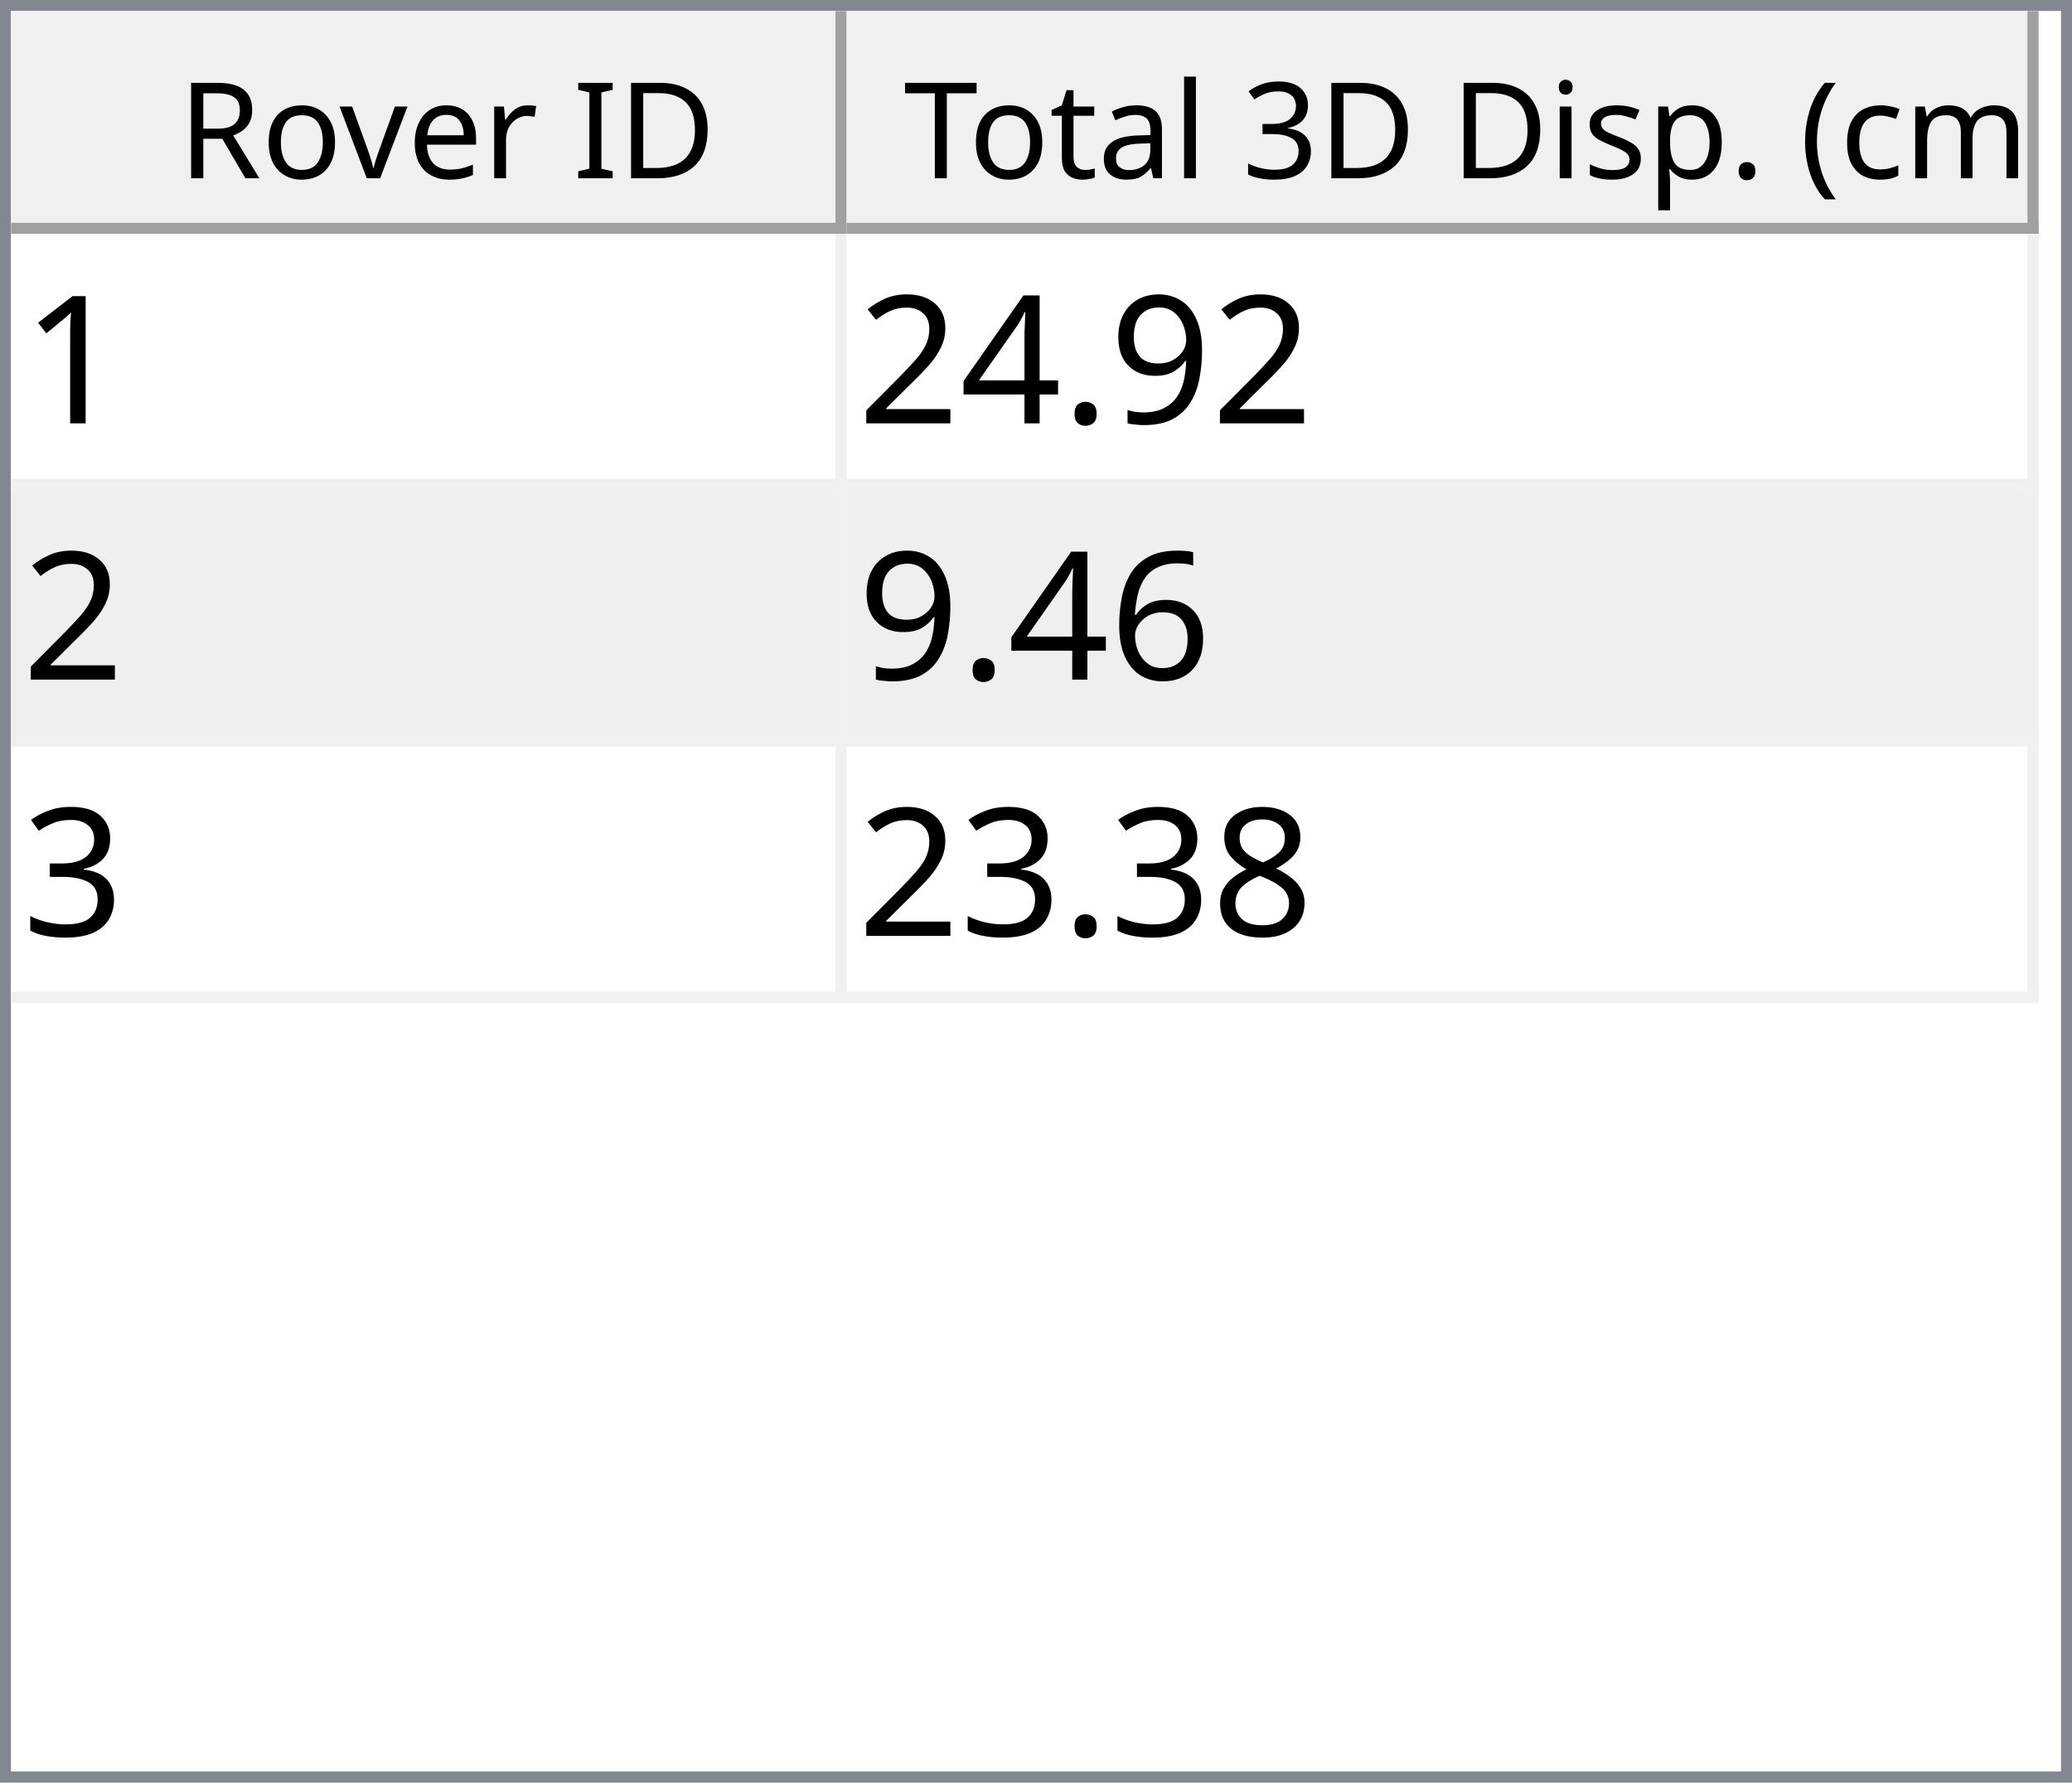
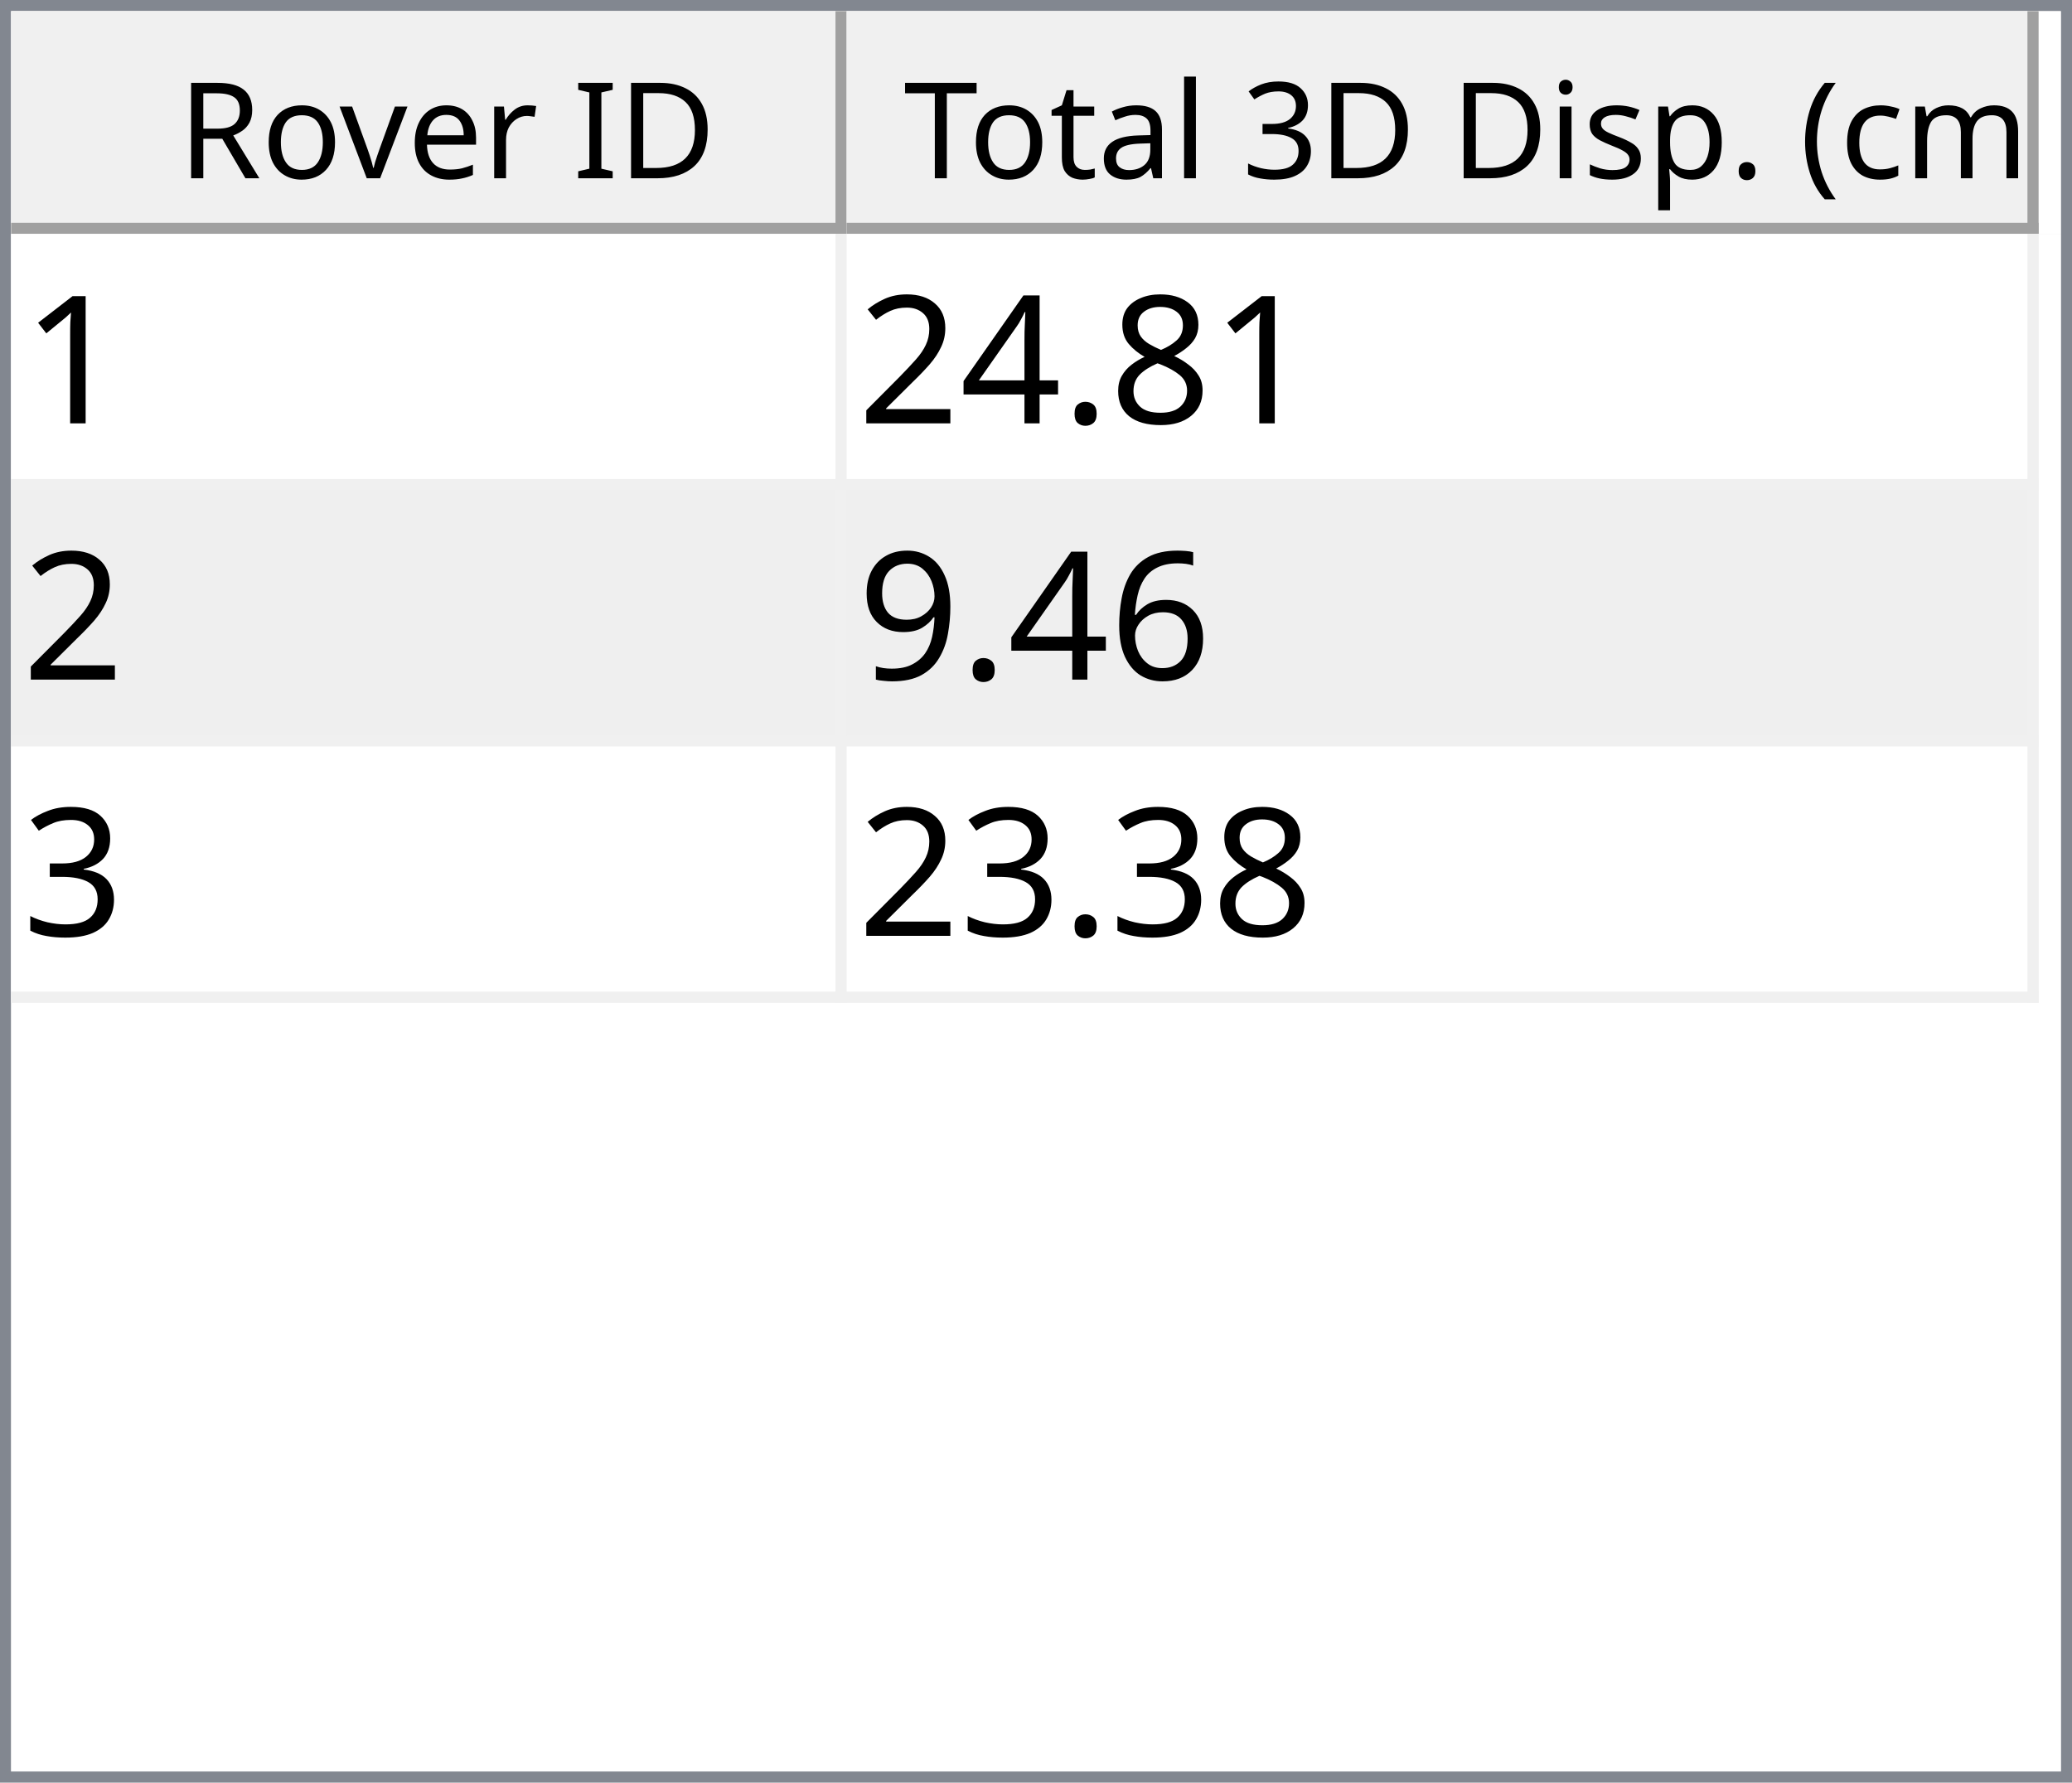
<svg xmlns="http://www.w3.org/2000/svg" style="fill-opacity:1; color-rendering:auto; color-interpolation:auto; text-rendering:auto; stroke:black; stroke-linecap:square; stroke-miterlimit:10; shape-rendering:auto; stroke-opacity:1; fill:black; stroke-dasharray:none; font-weight:normal; stroke-width:1; font-family:'Dialog'; font-style:normal; stroke-linejoin:miter; font-size:12px; stroke-dashoffset:0; image-rendering:auto;" width="186" height="160">
  <defs id="genericDefs" />
  <g>
    <defs id="defs1">
      <clipPath clipPathUnits="userSpaceOnUse" id="clipPath1">
        <path d="M0 0 L186 0 L186 160 L0 160 L0 0 Z" />
      </clipPath>
      <clipPath clipPathUnits="userSpaceOnUse" id="clipPath2">
        <path d="M0 0 L0 160 L186 160 L186 0 Z" />
      </clipPath>
      <clipPath clipPathUnits="userSpaceOnUse" id="clipPath3">
        <path d="M0 0 L0 20 L184 20 L184 0 Z" />
      </clipPath>
      <clipPath clipPathUnits="userSpaceOnUse" id="clipPath4">
        <path d="M0 0 L0 20 L75 20 L75 0 Z" />
      </clipPath>
      <clipPath clipPathUnits="userSpaceOnUse" id="clipPath5">
        <path d="M1 1 L1 19 L74 19 L74 1 Z" />
      </clipPath>
      <clipPath clipPathUnits="userSpaceOnUse" id="clipPath6">
        <path d="M0 0 L0 18 L73 18 L73 0 Z" />
      </clipPath>
      <clipPath clipPathUnits="userSpaceOnUse" id="clipPath7">
        <path d="M-0.5 -0.5 L-0.5 19.5 L74.5 19.5 L74.5 -0.5 Z" />
      </clipPath>
      <clipPath clipPathUnits="userSpaceOnUse" id="clipPath8">
        <path d="M0 0 L0 20 L107 20 L107 0 Z" />
      </clipPath>
      <clipPath clipPathUnits="userSpaceOnUse" id="clipPath9">
        <path d="M1 1 L1 19 L106 19 L106 1 Z" />
      </clipPath>
      <clipPath clipPathUnits="userSpaceOnUse" id="clipPath10">
        <path d="M0 0 L0 18 L105 18 L105 0 Z" />
      </clipPath>
      <clipPath clipPathUnits="userSpaceOnUse" id="clipPath11">
        <path d="M-0.5 -0.5 L-0.5 19.5 L106.5 19.5 L106.5 -0.5 Z" />
      </clipPath>
      <clipPath clipPathUnits="userSpaceOnUse" id="clipPath12">
        <path d="M0 0 L0 138 L184 138 L184 0 Z" />
      </clipPath>
      <clipPath clipPathUnits="userSpaceOnUse" id="clipPath13">
        <path d="M0 0 L0 69 L182 69 L182 0 Z" />
      </clipPath>
      <clipPath clipPathUnits="userSpaceOnUse" id="clipPath14">
        <path d="M-0.5 -0.5 L-0.5 68.5 L181.5 68.5 L181.5 -0.5 Z" />
      </clipPath>
      <clipPath clipPathUnits="userSpaceOnUse" id="clipPath15">
        <path d="M0 0 L0 22 L74 22 L74 0 Z" />
      </clipPath>
      <clipPath clipPathUnits="userSpaceOnUse" id="clipPath16">
        <path d="M0 0 L0 22 L106 22 L106 0 Z" />
      </clipPath>
      <font horiz-adv-x="64.551" id="font1">
        <font-face ascent="107.91" descent="25.098" units-per-em="100" style="font-style:normal; font-family:Segoe UI; font-weight:normal;" />
        <missing-glyph horiz-adv-x="64.551" d="M8.109 0 L8.109 68.266 L56.453 68.266 L56.453 0 L8.109 0 ZM15.328 7.234 L49.219 7.234 L49.219 61.031 L15.328 61.031 L15.328 7.234 Z" />
        <glyph unicode="D" horiz-adv-x="70.117" d="M9.188 0 L9.188 70.016 L28.516 70.016 Q65.531 70.016 65.531 35.891 Q65.531 19.672 55.25 9.836 Q44.969 0 27.734 0 L9.188 0 ZM17.391 62.594 L17.391 7.422 L27.828 7.422 Q41.609 7.422 49.273 14.797 Q56.938 22.172 56.938 35.688 Q56.938 62.594 28.328 62.594 L17.391 62.594 Z" />
        <glyph unicode="I" horiz-adv-x="26.611" d="M17.391 0 L9.188 0 L9.188 70.016 L17.391 70.016 L17.391 0 Z" />
        <glyph unicode=" " horiz-adv-x="27.393" d="" />
        <glyph unicode="r" horiz-adv-x="34.766" d="M34.188 41.891 Q32.078 43.5 28.125 43.5 Q23 43.5 19.555 38.672 Q16.109 33.844 16.109 25.484 L16.109 0 L8.109 0 L8.109 50 L16.109 50 L16.109 39.703 L16.312 39.703 Q18.016 44.969 21.531 47.922 Q25.047 50.875 29.391 50.875 Q32.516 50.875 34.188 50.203 L34.188 41.891 Z" />
        <glyph unicode="e" horiz-adv-x="52.295" d="M48.297 23 L12.984 23 Q13.188 14.656 17.484 10.109 Q21.781 5.562 29.297 5.562 Q37.75 5.562 44.828 11.141 L44.828 3.609 Q38.234 -1.172 27.391 -1.172 Q16.797 -1.172 10.742 5.641 Q4.688 12.453 4.688 24.812 Q4.688 36.469 11.305 43.82 Q17.922 51.172 27.734 51.172 Q37.547 51.172 42.922 44.828 Q48.297 38.484 48.297 27.203 L48.297 23 ZM40.094 29.781 Q40.047 36.719 36.75 40.578 Q33.453 44.438 27.594 44.438 Q21.922 44.438 17.969 40.383 Q14.016 36.328 13.094 29.781 L40.094 29.781 Z" />
        <glyph unicode="v" horiz-adv-x="47.9" d="M47.406 50 L27.484 0 L19.625 0 L0.688 50 L9.469 50 L22.172 13.672 Q23.578 9.672 23.922 6.688 L24.125 6.688 Q24.609 10.453 25.688 13.484 L38.969 50 L47.406 50 Z" />
        <glyph unicode="o" horiz-adv-x="58.594" d="M29 -1.172 Q17.922 -1.172 11.305 5.836 Q4.688 12.844 4.688 24.422 Q4.688 37.016 11.57 44.094 Q18.453 51.172 30.172 51.172 Q41.359 51.172 47.633 44.289 Q53.906 37.406 53.906 25.203 Q53.906 13.234 47.141 6.031 Q40.375 -1.172 29 -1.172 ZM29.594 44.438 Q21.875 44.438 17.383 39.188 Q12.891 33.938 12.891 24.703 Q12.891 15.828 17.43 10.695 Q21.969 5.562 29.594 5.562 Q37.359 5.562 41.531 10.594 Q45.703 15.625 45.703 24.906 Q45.703 34.281 41.531 39.359 Q37.359 44.438 29.594 44.438 Z" />
        <glyph unicode="R" horiz-adv-x="59.814" d="M59.375 0 L49.609 0 L37.891 19.625 Q36.281 22.359 34.766 24.289 Q33.25 26.219 31.664 27.438 Q30.078 28.656 28.25 29.219 Q26.422 29.781 24.125 29.781 L17.391 29.781 L17.391 0 L9.188 0 L9.188 70.016 L30.078 70.016 Q34.672 70.016 38.555 68.867 Q42.438 67.719 45.289 65.375 Q48.141 63.031 49.758 59.547 Q51.375 56.062 51.375 51.375 Q51.375 47.703 50.273 44.656 Q49.172 41.609 47.148 39.211 Q45.125 36.812 42.266 35.133 Q39.406 33.453 35.844 32.516 L35.844 32.328 Q37.594 31.547 38.891 30.547 Q40.188 29.547 41.359 28.18 Q42.531 26.812 43.68 25.078 Q44.828 23.344 46.234 21.047 L59.375 0 ZM17.391 62.594 L17.391 37.203 L28.516 37.203 Q31.594 37.203 34.203 38.133 Q36.812 39.062 38.719 40.797 Q40.625 42.531 41.703 45.047 Q42.781 47.562 42.781 50.688 Q42.781 56.297 39.141 59.445 Q35.5 62.594 28.609 62.594 L17.391 62.594 Z" />
        <glyph unicode=")" horiz-adv-x="30.176" d="M8.297 -15.922 L1.172 -15.922 Q16.406 2.344 16.406 26.812 Q16.406 51.469 1.078 70.016 L8.297 70.016 Q23.531 52.156 23.531 26.703 Q23.531 1.375 8.297 -15.922 Z" />
        <glyph unicode="m" horiz-adv-x="86.133" d="M79.109 0 L71.094 0 L71.094 28.719 Q71.094 37.016 68.531 40.727 Q65.969 44.438 59.906 44.438 Q54.781 44.438 51.195 39.75 Q47.609 35.062 47.609 28.516 L47.609 0 L39.594 0 L39.594 29.688 Q39.594 44.438 28.219 44.438 Q22.953 44.438 19.531 40.016 Q16.109 35.594 16.109 28.516 L16.109 0 L8.109 0 L8.109 50 L16.109 50 L16.109 42.094 L16.312 42.094 Q21.625 51.172 31.844 51.172 Q36.969 51.172 40.773 48.312 Q44.578 45.453 46 40.828 Q51.562 51.172 62.594 51.172 Q79.109 51.172 79.109 30.812 L79.109 0 Z" />
        <glyph unicode="c" horiz-adv-x="46.191" d="M42.188 2.297 Q36.422 -1.172 28.516 -1.172 Q17.828 -1.172 11.258 5.789 Q4.688 12.75 4.688 23.828 Q4.688 36.188 11.766 43.68 Q18.844 51.172 30.672 51.172 Q37.25 51.172 42.281 48.734 L42.281 40.531 Q36.719 44.438 30.375 44.438 Q22.703 44.438 17.797 38.945 Q12.891 33.453 12.891 24.516 Q12.891 15.719 17.508 10.641 Q22.125 5.562 29.891 5.562 Q36.422 5.562 42.188 9.906 L42.188 2.297 Z" />
        <glyph unicode="(" horiz-adv-x="30.176" d="M29.109 -15.922 L21.969 -15.922 Q6.844 1.375 6.844 26.703 Q6.844 52.156 21.969 70.016 L29.203 70.016 Q13.875 51.469 13.875 26.812 Q13.875 2.344 29.109 -15.922 Z" />
        <glyph unicode="." horiz-adv-x="21.68" d="M10.891 -1.078 Q8.641 -1.078 7.055 0.539 Q5.469 2.156 5.469 4.391 Q5.469 6.641 7.055 8.273 Q8.641 9.906 10.891 9.906 Q13.188 9.906 14.797 8.273 Q16.406 6.641 16.406 4.391 Q16.406 2.156 14.797 0.539 Q13.188 -1.078 10.891 -1.078 Z" />
        <glyph unicode="p" horiz-adv-x="58.789" d="M16.312 7.234 L16.109 7.234 L16.109 -23 L8.109 -23 L8.109 50 L16.109 50 L16.109 41.219 L16.312 41.219 Q22.219 51.172 33.594 51.172 Q43.266 51.172 48.688 44.461 Q54.109 37.75 54.109 26.469 Q54.109 13.922 48 6.375 Q41.891 -1.172 31.297 -1.172 Q21.578 -1.172 16.312 7.234 ZM16.109 27.391 L16.109 20.406 Q16.109 14.203 20.141 9.883 Q24.172 5.562 30.375 5.562 Q37.641 5.562 41.773 11.133 Q45.906 16.703 45.906 26.609 Q45.906 34.969 42.047 39.703 Q38.188 44.438 31.594 44.438 Q24.609 44.438 20.359 39.578 Q16.109 34.719 16.109 27.391 Z" />
        <glyph unicode="s" horiz-adv-x="42.432" d="M5.078 1.812 L5.078 10.406 Q11.625 5.562 19.484 5.562 Q30.031 5.562 30.031 12.594 Q30.031 14.594 29.125 15.992 Q28.219 17.391 26.68 18.461 Q25.141 19.531 23.07 20.383 Q21 21.234 18.609 22.172 Q15.281 23.484 12.766 24.828 Q10.25 26.172 8.57 27.859 Q6.891 29.547 6.031 31.695 Q5.172 33.844 5.172 36.719 Q5.172 40.234 6.789 42.945 Q8.406 45.656 11.086 47.484 Q13.766 49.312 17.211 50.242 Q20.656 51.172 24.312 51.172 Q30.812 51.172 35.938 48.922 L35.938 40.828 Q30.422 44.438 23.25 44.438 Q21 44.438 19.195 43.922 Q17.391 43.406 16.094 42.477 Q14.797 41.547 14.086 40.258 Q13.375 38.969 13.375 37.406 Q13.375 35.453 14.086 34.133 Q14.797 32.812 16.164 31.789 Q17.531 30.766 19.484 29.938 Q21.438 29.109 23.922 28.125 Q27.25 26.859 29.883 25.516 Q32.516 24.172 34.375 22.484 Q36.234 20.797 37.234 18.602 Q38.234 16.406 38.234 13.375 Q38.234 9.672 36.602 6.938 Q34.969 4.203 32.234 2.398 Q29.5 0.594 25.93 -0.289 Q22.359 -1.172 18.453 -1.172 Q10.75 -1.172 5.078 1.812 Z" />
        <glyph unicode="i" horiz-adv-x="24.219" d="M12.203 62.703 Q10.062 62.703 8.547 64.164 Q7.031 65.625 7.031 67.875 Q7.031 70.125 8.547 71.609 Q10.062 73.094 12.203 73.094 Q14.406 73.094 15.945 71.609 Q17.484 70.125 17.484 67.875 Q17.484 65.719 15.945 64.211 Q14.406 62.703 12.203 62.703 ZM16.109 0 L8.109 0 L8.109 50 L16.109 50 L16.109 0 Z" />
        <glyph unicode="3" horiz-adv-x="53.906" d="M46.531 19.828 Q46.531 15.094 44.75 11.211 Q42.969 7.328 39.719 4.57 Q36.469 1.812 31.93 0.297 Q27.391 -1.219 21.922 -1.219 Q11.922 -1.219 6 2.594 L6 11.188 Q13.094 5.609 22.219 5.609 Q25.875 5.609 28.828 6.539 Q31.781 7.469 33.906 9.227 Q36.031 10.984 37.18 13.477 Q38.328 15.969 38.328 19.094 Q38.328 32.812 18.797 32.812 L12.984 32.812 L12.984 39.594 L18.5 39.594 Q35.797 39.594 35.797 52.484 Q35.797 64.406 22.609 64.406 Q15.188 64.406 8.688 59.422 L8.688 67.188 Q15.375 71.188 24.609 71.188 Q29 71.188 32.57 69.969 Q36.141 68.75 38.68 66.555 Q41.219 64.359 42.609 61.281 Q44 58.203 44 54.5 Q44 40.672 30.031 36.719 L30.031 36.531 Q33.594 36.141 36.625 34.797 Q39.656 33.453 41.852 31.305 Q44.047 29.156 45.289 26.25 Q46.531 23.344 46.531 19.828 Z" />
        <glyph unicode="l" horiz-adv-x="24.219" d="M16.109 0 L8.109 0 L8.109 74.031 L16.109 74.031 L16.109 0 Z" />
        <glyph unicode="a" horiz-adv-x="50.879" d="M43.891 0 L35.891 0 L35.891 7.812 L35.688 7.812 Q30.469 -1.172 20.312 -1.172 Q12.844 -1.172 8.617 2.781 Q4.391 6.734 4.391 13.281 Q4.391 27.297 20.906 29.594 L35.891 31.688 Q35.891 44.438 25.594 44.438 Q16.547 44.438 9.281 38.281 L9.281 46.484 Q16.656 51.172 26.266 51.172 Q43.891 51.172 43.891 32.516 L43.891 0 ZM35.891 25.297 L23.828 23.641 Q18.266 22.859 15.43 20.875 Q12.594 18.891 12.594 13.875 Q12.594 10.203 15.211 7.883 Q17.828 5.562 22.172 5.562 Q28.125 5.562 32.008 9.742 Q35.891 13.922 35.891 20.312 L35.891 25.297 Z" />
        <glyph unicode="t" horiz-adv-x="33.887" d="M31.297 0.484 Q28.469 -1.078 23.828 -1.078 Q10.688 -1.078 10.688 13.578 L10.688 43.172 L2.094 43.172 L2.094 50 L10.688 50 L10.688 62.203 L18.703 64.797 L18.703 50 L31.297 50 L31.297 43.172 L18.703 43.172 L18.703 14.984 Q18.703 9.969 20.414 7.82 Q22.125 5.672 26.078 5.672 Q29.109 5.672 31.297 7.328 L31.297 0.484 Z" />
        <glyph unicode="T" horiz-adv-x="52.393" d="M50.594 62.594 L30.375 62.594 L30.375 0 L22.172 0 L22.172 62.594 L2 62.594 L2 70.016 L50.594 70.016 L50.594 62.594 Z" />
      </font>
      <font horiz-adv-x="75.0" id="font2">
        <font-face ascent="100.537" descent="21.973" units-per-em="100" style="font-style:normal; font-family:sans-serif; font-weight:normal;" />
        <missing-glyph horiz-adv-x="75.0" d="M12.5 0 L12.5 62.5 L62.5 62.5 L62.5 0 L12.5 0 ZM14.062 1.562 L60.938 1.562 L60.938 60.938 L14.062 60.938 L14.062 1.562 Z" />
        <glyph unicode="1" horiz-adv-x="55.615" d="M37.25 0 L28.469 0 L28.469 56 Q25.297 52.984 20.141 49.953 Q14.984 46.922 10.891 45.406 L10.891 53.906 Q18.266 57.375 23.781 62.305 Q29.297 67.234 31.594 71.875 L37.25 71.875 L37.25 0 Z" />
-         <glyph unicode="9" horiz-adv-x="55.615" d="M5.469 16.547 L13.922 17.328 Q14.984 11.375 18.016 8.688 Q21.047 6 25.781 6 Q29.828 6 32.883 7.859 Q35.938 9.719 37.891 12.82 Q39.844 15.922 41.164 21.195 Q42.484 26.469 42.484 31.938 Q42.484 32.516 42.438 33.688 Q39.797 29.5 35.234 26.883 Q30.672 24.266 25.344 24.266 Q16.453 24.266 10.305 30.711 Q4.156 37.156 4.156 47.703 Q4.156 58.594 10.578 65.234 Q17 71.875 26.656 71.875 Q33.641 71.875 39.43 68.117 Q45.219 64.359 48.219 57.398 Q51.219 50.438 51.219 37.25 Q51.219 23.531 48.242 15.406 Q45.266 7.281 39.383 3.031 Q33.5 -1.219 25.594 -1.219 Q17.188 -1.219 11.867 3.445 Q6.547 8.109 5.469 16.547 ZM41.453 48.141 Q41.453 55.719 37.43 60.156 Q33.406 64.594 27.734 64.594 Q21.875 64.594 17.531 59.812 Q13.188 55.031 13.188 47.406 Q13.188 40.578 17.312 36.305 Q21.438 32.031 27.484 32.031 Q33.594 32.031 37.523 36.305 Q41.453 40.578 41.453 48.141 Z" />
+         <glyph unicode="8" horiz-adv-x="55.615" d="M17.672 38.812 Q12.203 40.828 9.57 44.539 Q6.938 48.25 6.938 53.422 Q6.938 61.234 12.555 66.555 Q18.172 71.875 27.484 71.875 Q36.859 71.875 42.578 66.43 Q48.297 60.984 48.297 53.172 Q48.297 48.188 45.68 44.508 Q43.062 40.828 37.75 38.812 Q44.344 36.672 47.781 31.883 Q51.219 27.094 51.219 20.453 Q51.219 11.281 44.727 5.031 Q38.234 -1.219 27.641 -1.219 Q17.047 -1.219 10.547 5.055 Q4.047 11.328 4.047 20.703 Q4.047 27.688 7.594 32.398 Q11.141 37.109 17.672 38.812 ZM15.922 53.719 Q15.922 48.641 19.195 45.414 Q22.469 42.188 27.688 42.188 Q32.766 42.188 36.016 45.383 Q39.266 48.578 39.266 53.219 Q39.266 58.062 35.914 61.359 Q32.562 64.656 27.594 64.656 Q22.562 64.656 19.242 61.43 Q15.922 58.203 15.922 53.719 ZM13.094 20.656 Q13.094 16.891 14.875 13.375 Q16.656 9.859 20.172 7.93 Q23.688 6 27.734 6 Q34.031 6 38.133 10.055 Q42.234 14.109 42.234 20.359 Q42.234 26.703 38.016 30.859 Q33.797 35.016 27.438 35.016 Q21.234 35.016 17.164 30.914 Q13.094 26.812 13.094 20.656 Z" />
        <glyph unicode="." horiz-adv-x="27.783" d="M9.078 0 L9.078 10.016 L19.094 10.016 L19.094 0 L9.078 0 Z" />
        <glyph unicode="4" horiz-adv-x="55.615" d="M32.328 0 L32.328 17.141 L1.266 17.141 L1.266 25.203 L33.938 71.578 L41.109 71.578 L41.109 25.203 L50.781 25.203 L50.781 17.141 L41.109 17.141 L41.109 0 L32.328 0 ZM32.328 25.203 L32.328 57.469 L9.906 25.203 L32.328 25.203 Z" />
        <glyph unicode="2" horiz-adv-x="55.615" d="M50.344 8.453 L50.344 0 L3.031 0 Q2.938 3.172 4.047 6.109 Q5.859 10.938 9.836 15.625 Q13.812 20.312 21.344 26.469 Q33.016 36.031 37.117 41.625 Q41.219 47.219 41.219 52.203 Q41.219 57.422 37.477 61.008 Q33.734 64.594 27.734 64.594 Q21.391 64.594 17.578 60.789 Q13.766 56.984 13.719 50.25 L4.688 51.172 Q5.609 61.281 11.664 66.578 Q17.719 71.875 27.938 71.875 Q38.234 71.875 44.242 66.164 Q50.25 60.453 50.25 52 Q50.25 47.703 48.492 43.555 Q46.734 39.406 42.656 34.812 Q38.578 30.219 29.109 22.219 Q21.188 15.578 18.945 13.211 Q16.703 10.844 15.234 8.453 L50.344 8.453 Z" />
        <glyph unicode="6" horiz-adv-x="55.615" d="M49.75 54.047 L41.016 53.375 Q39.844 58.547 37.703 60.891 Q34.125 64.656 28.906 64.656 Q24.703 64.656 21.531 62.312 Q17.391 59.281 14.992 53.469 Q12.594 47.656 12.5 36.922 Q15.672 41.75 20.266 44.094 Q24.859 46.438 29.891 46.438 Q38.672 46.438 44.852 39.969 Q51.031 33.5 51.031 23.25 Q51.031 16.5 48.125 10.719 Q45.219 4.938 40.141 1.859 Q35.062 -1.219 28.609 -1.219 Q17.625 -1.219 10.695 6.859 Q3.766 14.938 3.766 33.5 Q3.766 54.25 11.422 63.672 Q18.109 71.875 29.438 71.875 Q37.891 71.875 43.289 67.141 Q48.688 62.406 49.75 54.047 ZM13.875 23.188 Q13.875 18.656 15.797 14.508 Q17.719 10.359 21.188 8.18 Q24.656 6 28.469 6 Q34.031 6 38.039 10.492 Q42.047 14.984 42.047 22.703 Q42.047 30.125 38.086 34.398 Q34.125 38.672 28.125 38.672 Q22.172 38.672 18.023 34.398 Q13.875 30.125 13.875 23.188 Z" />
+         <glyph unicode="9" horiz-adv-x="55.615" d="M5.469 16.547 L13.922 17.328 Q14.984 11.375 18.016 8.688 Q21.047 6 25.781 6 Q29.828 6 32.883 7.859 Q35.938 9.719 37.891 12.82 Q39.844 15.922 41.164 21.195 Q42.484 26.469 42.484 31.938 Q42.484 32.516 42.438 33.688 Q39.797 29.5 35.234 26.883 Q30.672 24.266 25.344 24.266 Q16.453 24.266 10.305 30.711 Q4.156 37.156 4.156 47.703 Q4.156 58.594 10.578 65.234 Q17 71.875 26.656 71.875 Q33.641 71.875 39.43 68.117 Q45.219 64.359 48.219 57.398 Q51.219 50.438 51.219 37.25 Q51.219 23.531 48.242 15.406 Q45.266 7.281 39.383 3.031 Q33.5 -1.219 25.594 -1.219 Q17.188 -1.219 11.867 3.445 Q6.547 8.109 5.469 16.547 ZM41.453 48.141 Q41.453 55.719 37.43 60.156 Q33.406 64.594 27.734 64.594 Q21.875 64.594 17.531 59.812 Q13.188 55.031 13.188 47.406 Q13.188 40.578 17.312 36.305 Q21.438 32.031 27.484 32.031 Q33.594 32.031 37.523 36.305 Q41.453 40.578 41.453 48.141 Z" />
        <glyph unicode="3" horiz-adv-x="55.615" d="M4.203 18.891 L12.984 20.062 Q14.5 12.594 18.141 9.297 Q21.781 6 27 6 Q33.203 6 37.477 10.297 Q41.75 14.594 41.75 20.953 Q41.75 27 37.797 30.93 Q33.844 34.859 27.734 34.859 Q25.25 34.859 21.531 33.891 L22.516 41.609 Q23.391 41.5 23.922 41.5 Q29.547 41.5 34.039 44.43 Q38.531 47.359 38.531 53.469 Q38.531 58.297 35.258 61.477 Q31.984 64.656 26.812 64.656 Q21.688 64.656 18.266 61.43 Q14.844 58.203 13.875 51.766 L5.078 53.328 Q6.688 62.156 12.398 67.016 Q18.109 71.875 26.609 71.875 Q32.469 71.875 37.398 69.359 Q42.328 66.844 44.945 62.5 Q47.562 58.156 47.562 53.266 Q47.562 48.641 45.07 44.828 Q42.578 41.016 37.703 38.766 Q44.047 37.312 47.562 32.695 Q51.078 28.078 51.078 21.141 Q51.078 11.766 44.242 5.25 Q37.406 -1.266 26.953 -1.266 Q17.531 -1.266 11.305 4.352 Q5.078 9.969 4.203 18.891 Z" />
-         <glyph unicode="8" horiz-adv-x="55.615" d="M17.672 38.812 Q12.203 40.828 9.57 44.539 Q6.938 48.25 6.938 53.422 Q6.938 61.234 12.555 66.555 Q18.172 71.875 27.484 71.875 Q36.859 71.875 42.578 66.43 Q48.297 60.984 48.297 53.172 Q48.297 48.188 45.68 44.508 Q43.062 40.828 37.75 38.812 Q44.344 36.672 47.781 31.883 Q51.219 27.094 51.219 20.453 Q51.219 11.281 44.727 5.031 Q38.234 -1.219 27.641 -1.219 Q17.047 -1.219 10.547 5.055 Q4.047 11.328 4.047 20.703 Q4.047 27.688 7.594 32.398 Q11.141 37.109 17.672 38.812 ZM15.922 53.719 Q15.922 48.641 19.195 45.414 Q22.469 42.188 27.688 42.188 Q32.766 42.188 36.016 45.383 Q39.266 48.578 39.266 53.219 Q39.266 58.062 35.914 61.359 Q32.562 64.656 27.594 64.656 Q22.562 64.656 19.242 61.43 Q15.922 58.203 15.922 53.719 ZM13.094 20.656 Q13.094 16.891 14.875 13.375 Q16.656 9.859 20.172 7.93 Q23.688 6 27.734 6 Q34.031 6 38.133 10.055 Q42.234 14.109 42.234 20.359 Q42.234 26.703 38.016 30.859 Q33.797 35.016 27.438 35.016 Q21.234 35.016 17.164 30.914 Q13.094 26.812 13.094 20.656 Z" />
      </font>
    </defs>
    <g style="fill:white; stroke:white;">
      <rect x="0" y="0" width="186" style="clip-path:url(#clipPath1); stroke:none;" height="160" />
    </g>
    <g style="fill:white; text-rendering:optimizeSpeed; color-rendering:optimizeSpeed; image-rendering:optimizeSpeed; shape-rendering:crispEdges; stroke:white; color-interpolation:sRGB;">
      <rect x="0" width="186" height="160" y="0" style="stroke:none;" />
      <path style="stroke:none;" d="M0 160 L186 160 L186 0 L0 0 Z" />
    </g>
    <g style="fill:rgb(240,240,240); font-family:'Segoe UI'; stroke:rgb(240,240,240);">
      <rect x="0" y="0" width="186" style="clip-path:url(#clipPath2); stroke:none;" height="160" />
    </g>
    <g style="fill:rgb(130,135,144); font-family:'Segoe UI'; stroke:rgb(130,135,144);">
      <path d="M0 0 L186 0 L186 160 L0 160 L0 0 ZM1 1 L185 1 L185 159 L1 159 L1 1 Z" style="fill-rule:evenodd; clip-path:url(#clipPath2); stroke:none;" />
    </g>
    <g style="fill:white; font-family:'Segoe UI'; stroke:white;" transform="translate(1,1)">
      <rect x="0" y="0" width="184" style="clip-path:url(#clipPath3); stroke:none;" height="20" />
    </g>
    <g style="fill:rgb(240,240,240); font-family:'Segoe UI'; stroke:rgb(240,240,240);" transform="translate(1,1)">
      <rect x="0" y="0" width="75" style="clip-path:url(#clipPath4); stroke:none;" height="20" />
    </g>
    <g style="font-family:'Segoe UI';" transform="translate(2,2)">
      <text x="14" xml:space="preserve" y="14" style="clip-path:url(#clipPath6); stroke:none;">Rover ID</text>
    </g>
    <g style="fill:rgb(160,160,160); font-family:'Segoe UI'; stroke:rgb(160,160,160); stroke-linejoin:bevel;" transform="translate(1.5,1.5)">
      <line x1="74" x2="74" y1="0" style="fill:none; clip-path:url(#clipPath7);" y2="19" />
    </g>
    <g style="fill:rgb(160,160,160); font-family:'Segoe UI'; stroke:rgb(160,160,160); stroke-linejoin:bevel;" transform="matrix(1,0,0,1,1,1) translate(0.5,0.5)">
      <line x1="0" x2="74" y1="19" style="fill:none; clip-path:url(#clipPath7);" y2="19" />
    </g>
    <g style="fill:rgb(240,240,240); font-family:'Segoe UI'; stroke:rgb(240,240,240);" transform="translate(76,1)">
      <rect x="0" y="0" width="107" style="clip-path:url(#clipPath8); stroke:none;" height="20" />
    </g>
    <g style="font-family:'Segoe UI';" transform="translate(77,2)">
      <text x="1" xml:space="preserve" y="14" style="clip-path:url(#clipPath10); stroke:none;"> Total 3D Disp. (cm)</text>
    </g>
    <g style="fill:rgb(160,160,160); font-family:'Segoe UI'; stroke:rgb(160,160,160); stroke-linejoin:bevel;" transform="translate(76.5,1.5)">
      <line x1="106" x2="106" y1="0" style="fill:none; clip-path:url(#clipPath11);" y2="19" />
    </g>
    <g style="fill:rgb(160,160,160); font-family:'Segoe UI'; stroke:rgb(160,160,160); stroke-linejoin:bevel;" transform="matrix(1,0,0,1,76,1) translate(0.5,0.5)">
      <line x1="0" x2="106" y1="19" style="fill:none; clip-path:url(#clipPath11);" y2="19" />
    </g>
    <g style="fill:white; font-family:'Segoe UI'; stroke:white;" transform="translate(1,21)">
      <rect x="0" y="0" width="184" style="clip-path:url(#clipPath12); stroke:none;" height="138" />
    </g>
    <g style="fill:rgb(240,240,240); font-size:16px; font-family:sans-serif; stroke:rgb(240,240,240);" transform="translate(1,21)">
      <rect x="0" y="0" width="182" style="clip-path:url(#clipPath13); stroke:none;" height="69" />
      <line transform="translate(0.5,0.5)" x1="0" x2="181" y1="22" style="clip-path:url(#clipPath14); fill:none; stroke-linejoin:bevel;" y2="22" />
    </g>
    <g transform="matrix(1,0,0,1,1,21) translate(0.5,0.5)" style="fill:rgb(240,240,240); font-size:16px; font-family:sans-serif; stroke:rgb(240,240,240); stroke-linejoin:bevel;">
      <line x1="0" x2="181" y1="45" style="fill:none; clip-path:url(#clipPath14);" y2="45" />
    </g>
    <g transform="matrix(1,0,0,1,1,21) translate(0.5,0.5)" style="fill:rgb(240,240,240); font-size:16px; font-family:sans-serif; stroke:rgb(240,240,240); stroke-linejoin:bevel;">
      <line x1="0" x2="181" y1="68" style="fill:none; clip-path:url(#clipPath14);" y2="68" />
    </g>
    <g transform="matrix(1,0,0,1,1,21) translate(0.5,0.5)" style="fill:rgb(240,240,240); font-size:16px; font-family:sans-serif; stroke:rgb(240,240,240); stroke-linejoin:bevel;">
      <line x1="74" x2="74" y1="0" style="fill:none; clip-path:url(#clipPath14);" y2="68" />
    </g>
    <g transform="matrix(1,0,0,1,1,21) translate(0.5,0.5)" style="fill:rgb(240,240,240); font-size:16px; font-family:sans-serif; stroke:rgb(240,240,240); stroke-linejoin:bevel;">
      <line x1="181" x2="181" y1="0" style="fill:none; clip-path:url(#clipPath14);" y2="68" />
    </g>
    <g style="fill:white; font-size:16px; font-family:sans-serif; stroke:white;" transform="matrix(1,0,0,1,1,21)">
      <rect x="0" y="0" width="74" style="clip-path:url(#clipPath15); stroke:none;" height="22" />
      <text x="1" y="17" style="fill:black; clip-path:url(#clipPath15); stroke:none;" xml:space="preserve">1</text>
    </g>
    <g style="fill:white; font-size:16px; font-family:sans-serif; stroke:white;" transform="matrix(1,0,0,1,1,21) translate(75,0)">
      <rect x="0" y="0" width="106" style="clip-path:url(#clipPath16); stroke:none;" height="22" />
-       <text x="1" y="17" style="fill:black; clip-path:url(#clipPath16); stroke:none;" xml:space="preserve">24.92</text>
+       <text x="1" y="17" style="fill:black; clip-path:url(#clipPath16); stroke:none;" xml:space="preserve">24.81</text>
    </g>
    <g style="fill:rgb(239,239,239); font-size:16px; font-family:sans-serif; stroke:rgb(239,239,239);" transform="matrix(1,0,0,1,1,21) translate(0,23)">
      <rect x="0" y="0" width="74" style="clip-path:url(#clipPath15); stroke:none;" height="22" />
      <text x="1" y="17" style="fill:black; clip-path:url(#clipPath15); stroke:none;" xml:space="preserve">2</text>
    </g>
    <g style="fill:rgb(239,239,239); font-size:16px; font-family:sans-serif; stroke:rgb(239,239,239);" transform="matrix(1,0,0,1,1,21) translate(75,23)">
      <rect x="0" y="0" width="106" style="clip-path:url(#clipPath16); stroke:none;" height="22" />
      <text x="1" y="17" style="fill:black; clip-path:url(#clipPath16); stroke:none;" xml:space="preserve">9.46</text>
    </g>
    <g style="fill:white; font-size:16px; font-family:sans-serif; stroke:white;" transform="matrix(1,0,0,1,1,21) translate(0,46)">
      <rect x="0" y="0" width="74" style="clip-path:url(#clipPath15); stroke:none;" height="22" />
      <text x="1" y="17" style="fill:black; clip-path:url(#clipPath15); stroke:none;" xml:space="preserve">3</text>
    </g>
    <g style="fill:white; font-size:16px; font-family:sans-serif; stroke:white;" transform="matrix(1,0,0,1,1,21) translate(75,46)">
      <rect x="0" y="0" width="106" style="clip-path:url(#clipPath16); stroke:none;" height="22" />
      <text x="1" y="17" style="fill:black; clip-path:url(#clipPath16); stroke:none;" xml:space="preserve">23.38</text>
    </g>
  </g>
</svg>
